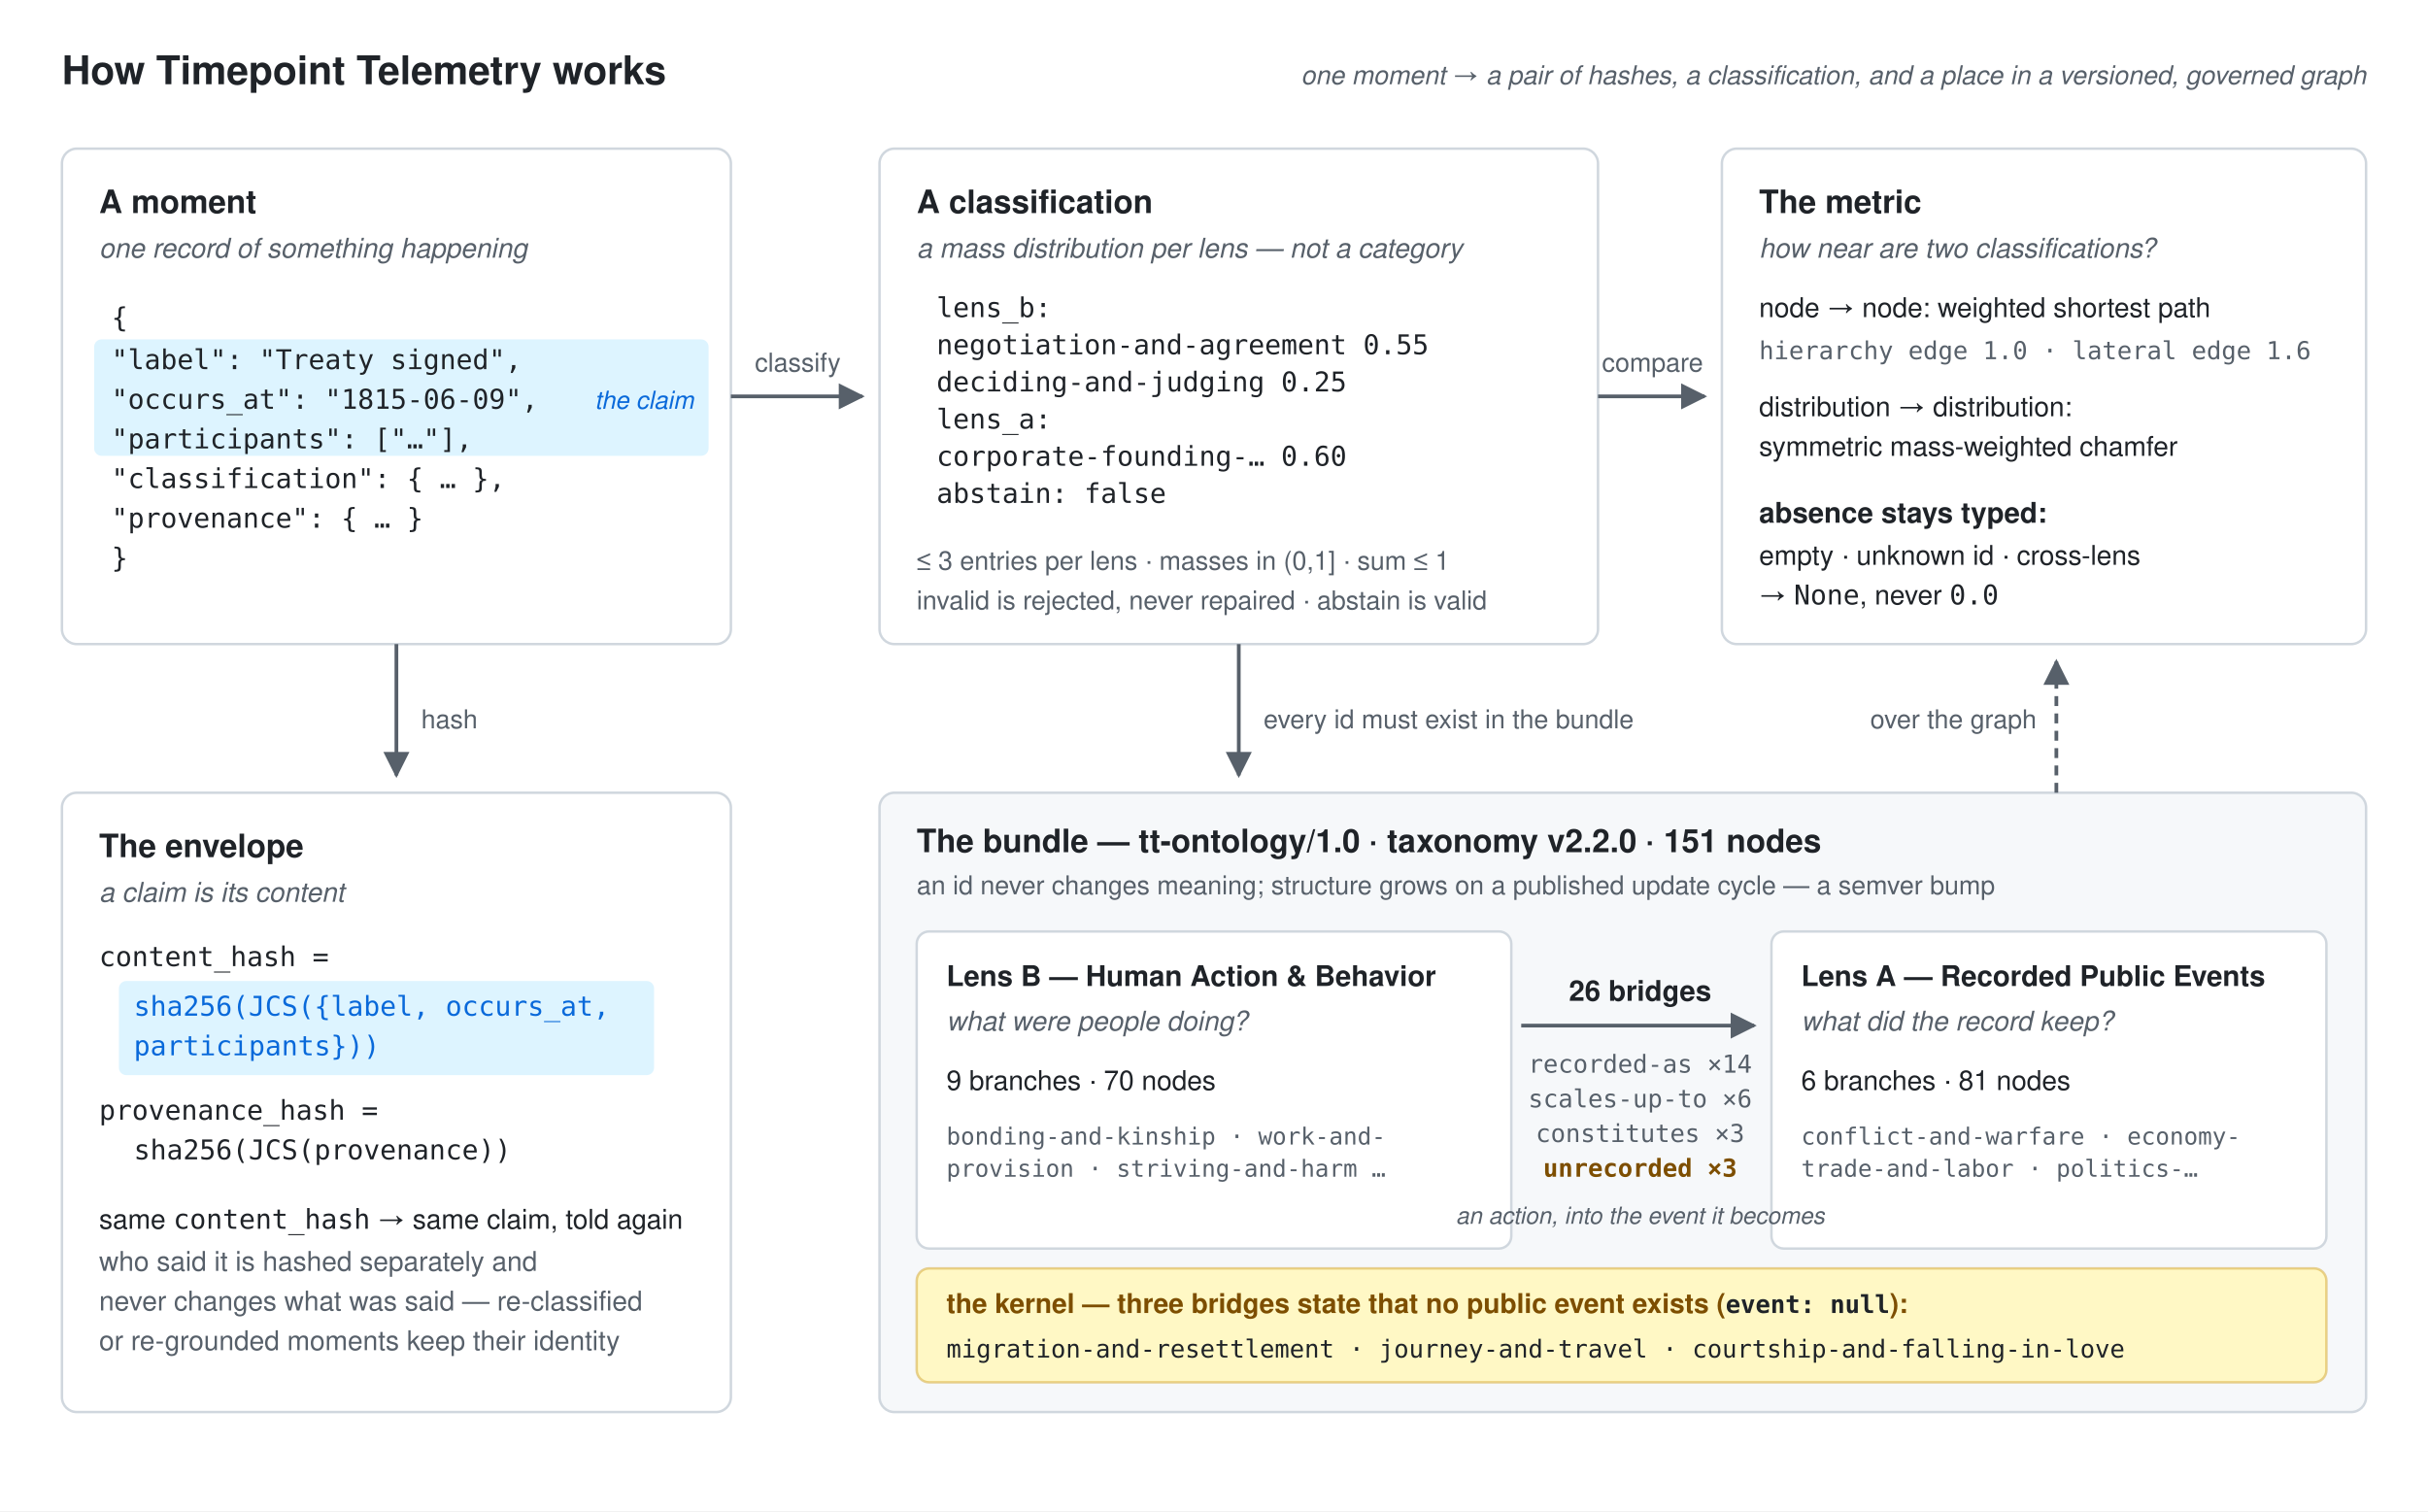
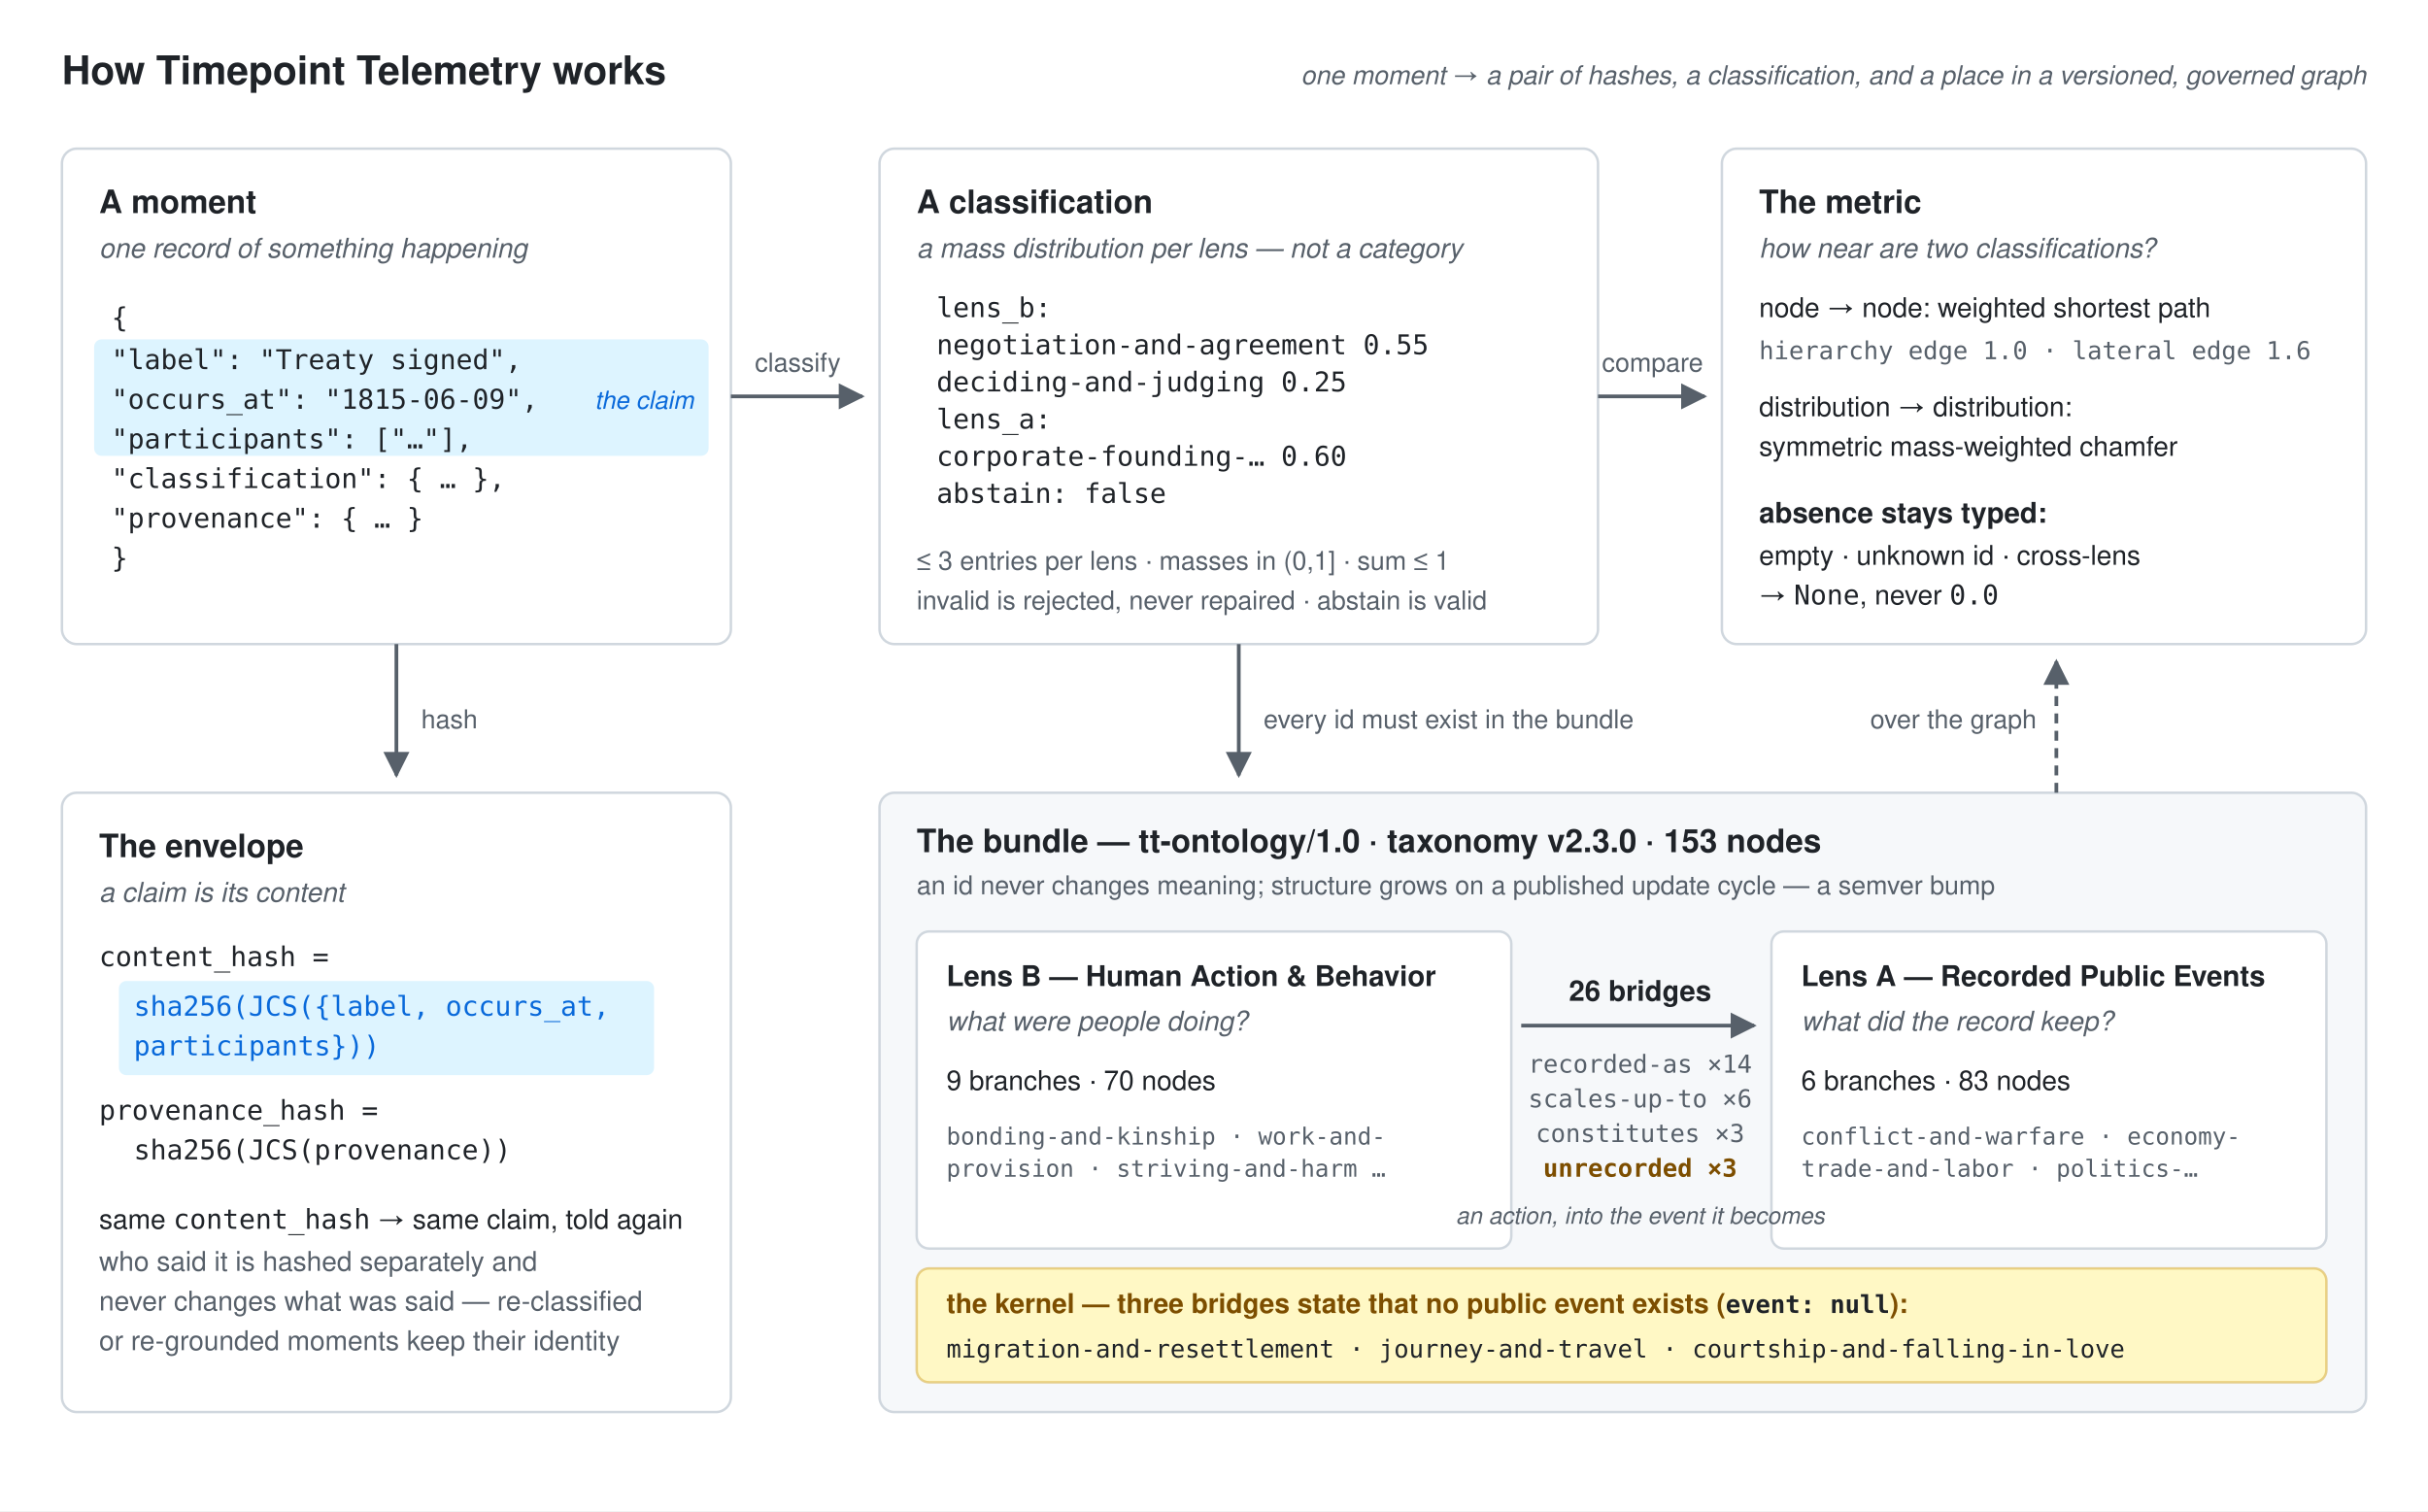
<svg xmlns="http://www.w3.org/2000/svg" viewBox="0 0 980 610" width="980" height="610" role="img" aria-label="How Timepoint Telemetry works: a moment is hashed into a content and provenance pair and classified as a mass distribution over two disjoint lenses; bridges carry actions into events, three of them stating that no event exists; distance is a weighted shortest path over the bundle graph.">
  <style>
    .sans { font-family: -apple-system, BlinkMacSystemFont, "Segoe UI", Helvetica, Arial, sans-serif; fill: #1f2328; }
    .mono { font-family: ui-monospace, SFMono-Regular, Menlo, Consolas, monospace; fill: #1f2328; }
    .gray { fill: #57606a; }
    .blue { fill: #0969da; }
    .amber { fill: #7d4e00; }
    .t16 { font-size: 16px; font-weight: 700; }
    .t13 { font-size: 13px; font-weight: 600; }
    .t115 { font-size: 11.5px; font-weight: 600; }
    .b11 { font-size: 11px; }
    .b105 { font-size: 10.5px; }
    .m11 { font-size: 11px; }
    .m10 { font-size: 10px; }
    .m95 { font-size: 9.5px; }
    .it { font-style: italic; }
    .card { fill: #ffffff; stroke: #d0d7de; stroke-width: 1; }
    .arrow { stroke: #57606a; stroke-width: 1.5; fill: none; }
  </style>
  <defs>
    <marker id="ah" viewBox="0 0 10 10" refX="9" refY="5" markerWidth="7" markerHeight="7" orient="auto-start-reverse">
      <path d="M0 0 L10 5 L0 10 z" fill="#57606a" />
    </marker>
  </defs>
  <rect x="0" y="0" width="980" height="610" fill="#ffffff" />
  <text x="25" y="34" class="sans t16">How Timepoint Telemetry works</text>
  <text x="955" y="34" text-anchor="end" class="sans b105 gray it">one moment → a pair of hashes, a classification, and a place in a versioned, governed graph</text>
  <rect x="25" y="60" width="270" height="200" rx="6" class="card" />
  <text x="40" y="86" class="sans t13">A moment</text>
  <text x="40" y="104" class="sans b11 gray it">one record of something happening</text>
  <rect x="38" y="137" width="248" height="47" rx="3" fill="#ddf4ff" />
  <text x="45" y="132" class="mono m11">{</text>
  <text x="45" y="149" class="mono m11">  "label": "Treaty signed",</text>
  <text x="45" y="165" class="mono m11">  "occurs_at": "1815-06-09",</text>
  <text x="280" y="165" text-anchor="end" class="sans m10 blue it">the claim</text>
  <text x="45" y="181" class="mono m11">  "participants": ["…"],</text>
  <text x="45" y="197" class="mono m11">  "classification": { … },</text>
  <text x="45" y="213" class="mono m11">  "provenance": { … }</text>
  <text x="45" y="229" class="mono m11">}</text>
  <rect x="355" y="60" width="290" height="200" rx="6" class="card" />
  <text x="370" y="86" class="sans t13">A classification</text>
  <text x="370" y="104" class="sans b11 gray it">a mass distribution per lens — not a category</text>
  <text x="378" y="128" class="mono m11">lens_b:</text>
  <text x="378" y="143" class="mono m11">  negotiation-and-agreement 0.55</text>
  <text x="378" y="158" class="mono m11">  deciding-and-judging      0.25</text>
  <text x="378" y="173" class="mono m11">lens_a:</text>
  <text x="378" y="188" class="mono m11">  corporate-founding-…      0.60</text>
  <text x="378" y="203" class="mono m11">abstain: false</text>
  <text x="370" y="230" class="sans b105 gray">≤ 3 entries per lens · masses in (0,1] · sum ≤ 1</text>
  <text x="370" y="246" class="sans b105 gray">invalid is rejected, never repaired · abstain is valid</text>
  <rect x="695" y="60" width="260" height="200" rx="6" class="card" />
  <text x="710" y="86" class="sans t13">The metric</text>
  <text x="710" y="104" class="sans b11 gray it">how near are two classifications?</text>
  <text x="710" y="128" class="sans b11">node → node: weighted shortest path</text>
  <text x="710" y="145" class="mono m10 gray">hierarchy edge 1.0 · lateral edge 1.6</text>
  <text x="710" y="168" class="sans b11">distribution → distribution:</text>
  <text x="710" y="184" class="sans b11">symmetric mass-weighted chamfer</text>
  <text x="710" y="211" class="sans t115">absence stays typed:</text>
  <text x="710" y="228" class="sans b11">empty · unknown id · cross-lens</text>
  <text x="710" y="244" class="sans b11">→ <tspan class="mono m11">None</tspan>, never <tspan class="mono m11">0.0</tspan>
  </text>
  <rect x="25" y="320" width="270" height="250" rx="6" class="card" />
  <text x="40" y="346" class="sans t13">The envelope</text>
  <text x="40" y="364" class="sans b11 gray it">a claim is its content</text>
  <text x="40" y="390" class="mono m11">content_hash =</text>
  <rect x="48" y="396" width="216" height="38" rx="3" fill="#ddf4ff" />
  <text x="54" y="410" class="mono m11 blue">sha256(JCS({label, occurs_at,</text>
  <text x="54" y="426" class="mono m11 blue">            participants}))</text>
  <text x="40" y="452" class="mono m11">provenance_hash =</text>
  <text x="54" y="468" class="mono m11">sha256(JCS(provenance))</text>
  <text x="40" y="496" class="sans b11">same <tspan class="mono m11">content_hash</tspan> → same claim, told again</text>
  <text x="40" y="513" class="sans b11 gray">who said it is hashed separately and</text>
  <text x="40" y="529" class="sans b11 gray">never changes what was said — re-classified</text>
  <text x="40" y="545" class="sans b11 gray">or re-grounded moments keep their identity</text>
  <rect x="355" y="320" width="600" height="250" rx="6" fill="#f6f8fa" stroke="#d0d7de" stroke-width="1" />
-   <text x="370" y="344" class="sans t13">The bundle — tt-ontology/1.0 · taxonomy v2.2.0 · 151 nodes</text>
+   <text x="370" y="344" class="sans t13">The bundle — tt-ontology/1.0 · taxonomy v2.3.0 · 153 nodes</text>
  <text x="370" y="361" class="sans b105 gray">an id never changes meaning; structure grows on a published update cycle — a semver bump</text>
  <rect x="370" y="376" width="240" height="128" rx="5" class="card" />
  <text x="382" y="398" class="sans t115">Lens B — Human Action &amp; Behavior</text>
  <text x="382" y="416" class="sans b11 gray it">what were people doing?</text>
  <text x="382" y="440" class="sans b11">9 branches · 70 nodes</text>
  <text x="382" y="462" class="mono m95 gray">bonding-and-kinship · work-and-</text>
  <text x="382" y="475" class="mono m95 gray">provision · striving-and-harm …</text>
  <rect x="715" y="376" width="224" height="128" rx="5" class="card" />
  <text x="727" y="398" class="sans t115">Lens A — Recorded Public Events</text>
  <text x="727" y="416" class="sans b11 gray it">what did the record keep?</text>
-   <text x="727" y="440" class="sans b11">6 branches · 81 nodes</text>
+   <text x="727" y="440" class="sans b11">6 branches · 83 nodes</text>
  <text x="727" y="462" class="mono m95 gray">conflict-and-warfare · economy-</text>
  <text x="727" y="475" class="mono m95 gray">trade-and-labor · politics-…</text>
  <text x="662" y="404" text-anchor="middle" class="sans t115">26 bridges</text>
  <line x1="614" y1="414" x2="708" y2="414" class="arrow" marker-end="url(#ah)" />
  <text x="662" y="433" text-anchor="middle" class="mono m10 gray">recorded-as ×14</text>
  <text x="662" y="447" text-anchor="middle" class="mono m10 gray">scales-up-to ×6</text>
  <text x="662" y="461" text-anchor="middle" class="mono m10 gray">constitutes ×3</text>
  <text x="662" y="475" text-anchor="middle" class="mono m10 amber" font-weight="600">unrecorded ×3</text>
  <text x="662" y="494" text-anchor="middle" class="sans m95 gray it">an action, into the event it becomes</text>
  <rect x="370" y="512" width="569" height="46" rx="5" fill="#fff8c5" stroke="#d4a72c" stroke-opacity="0.5" />
  <text x="382" y="530" class="sans b11 amber" font-weight="600">the kernel — three bridges state that no public event exists (<tspan class="mono m10">event: null</tspan>):</text>
  <text x="382" y="548" class="mono m10" fill="#9a6700">migration-and-resettlement · journey-and-travel · courtship-and-falling-in-love</text>
  <line x1="295" y1="160" x2="348" y2="160" class="arrow" marker-end="url(#ah)" />
  <text x="322" y="150" text-anchor="middle" class="sans b105 gray">classify</text>
  <line x1="645" y1="160" x2="688" y2="160" class="arrow" marker-end="url(#ah)" />
  <text x="667" y="150" text-anchor="middle" class="sans b105 gray">compare</text>
  <line x1="160" y1="260" x2="160" y2="313" class="arrow" marker-end="url(#ah)" />
  <text x="170" y="294" class="sans b105 gray">hash</text>
  <line x1="500" y1="260" x2="500" y2="313" class="arrow" marker-end="url(#ah)" />
  <text x="510" y="294" class="sans b105 gray">every id must exist in the bundle</text>
  <line x1="830" y1="320" x2="830" y2="267" class="arrow" stroke-dasharray="4 3" marker-end="url(#ah)" />
  <text x="822" y="294" text-anchor="end" class="sans b105 gray">over the graph</text>
</svg>
